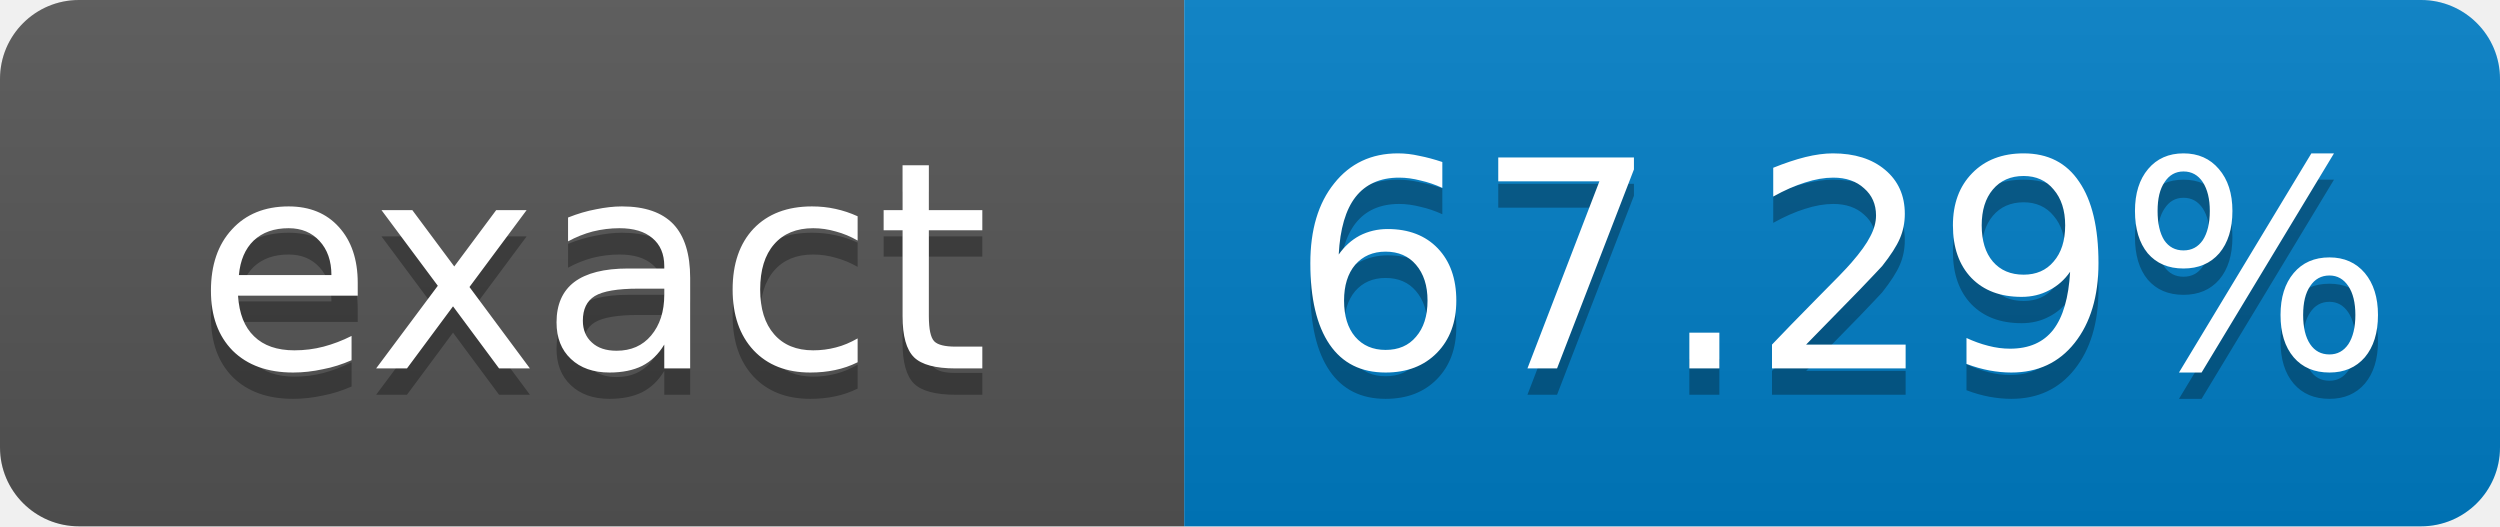
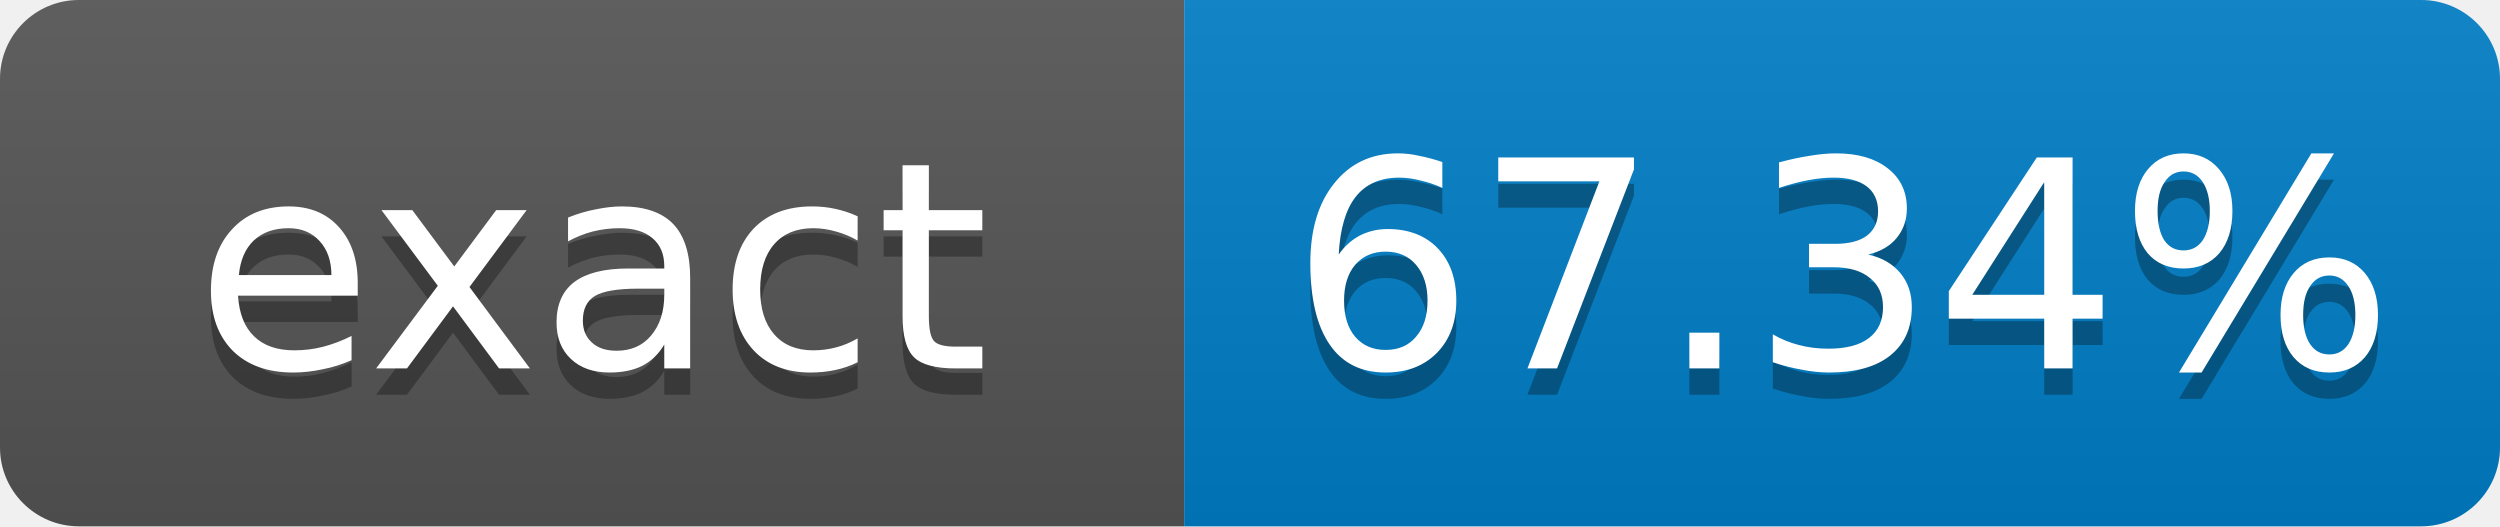
- <svg xmlns="http://www.w3.org/2000/svg" width="95" height="20" role="img" aria-label="exact: 67.29%">
+ <svg xmlns="http://www.w3.org/2000/svg" width="95" height="20" role="img" aria-label="exact: 67.34%">
  <linearGradient id="s" x2="0" y2="100%">
    <stop offset="0" stop-color="#bbb" stop-opacity=".1" />
    <stop offset="1" stop-opacity=".1" />
  </linearGradient>
  <clipPath id="r">
    <rect width="95" height="20" rx="3" fill="#fff" />
  </clipPath>
  <g clip-path="url(#r)">
    <rect width="45" height="20" fill="#555" />
    <rect x="45" width="50" height="20" fill="#007ec6" />
    <rect width="95" height="20" fill="url(#s)" />
  </g>
  <g fill="#fff" text-anchor="middle" font-family="Verdana,Geneva,DejaVu Sans,sans-serif" font-size="11">
    <text x="22.5" y="15" fill="#010101" fill-opacity=".3">exact</text>
    <text x="22.5" y="14">exact</text>
-     <text x="70" y="15" fill="#010101" fill-opacity=".3">67.29%</text>
-     <text x="70" y="14">67.29%</text>
+     <text x="70" y="15" fill="#010101" fill-opacity=".3">67.34%</text>
+     <text x="70" y="14">67.34%</text>
  </g>
</svg>
